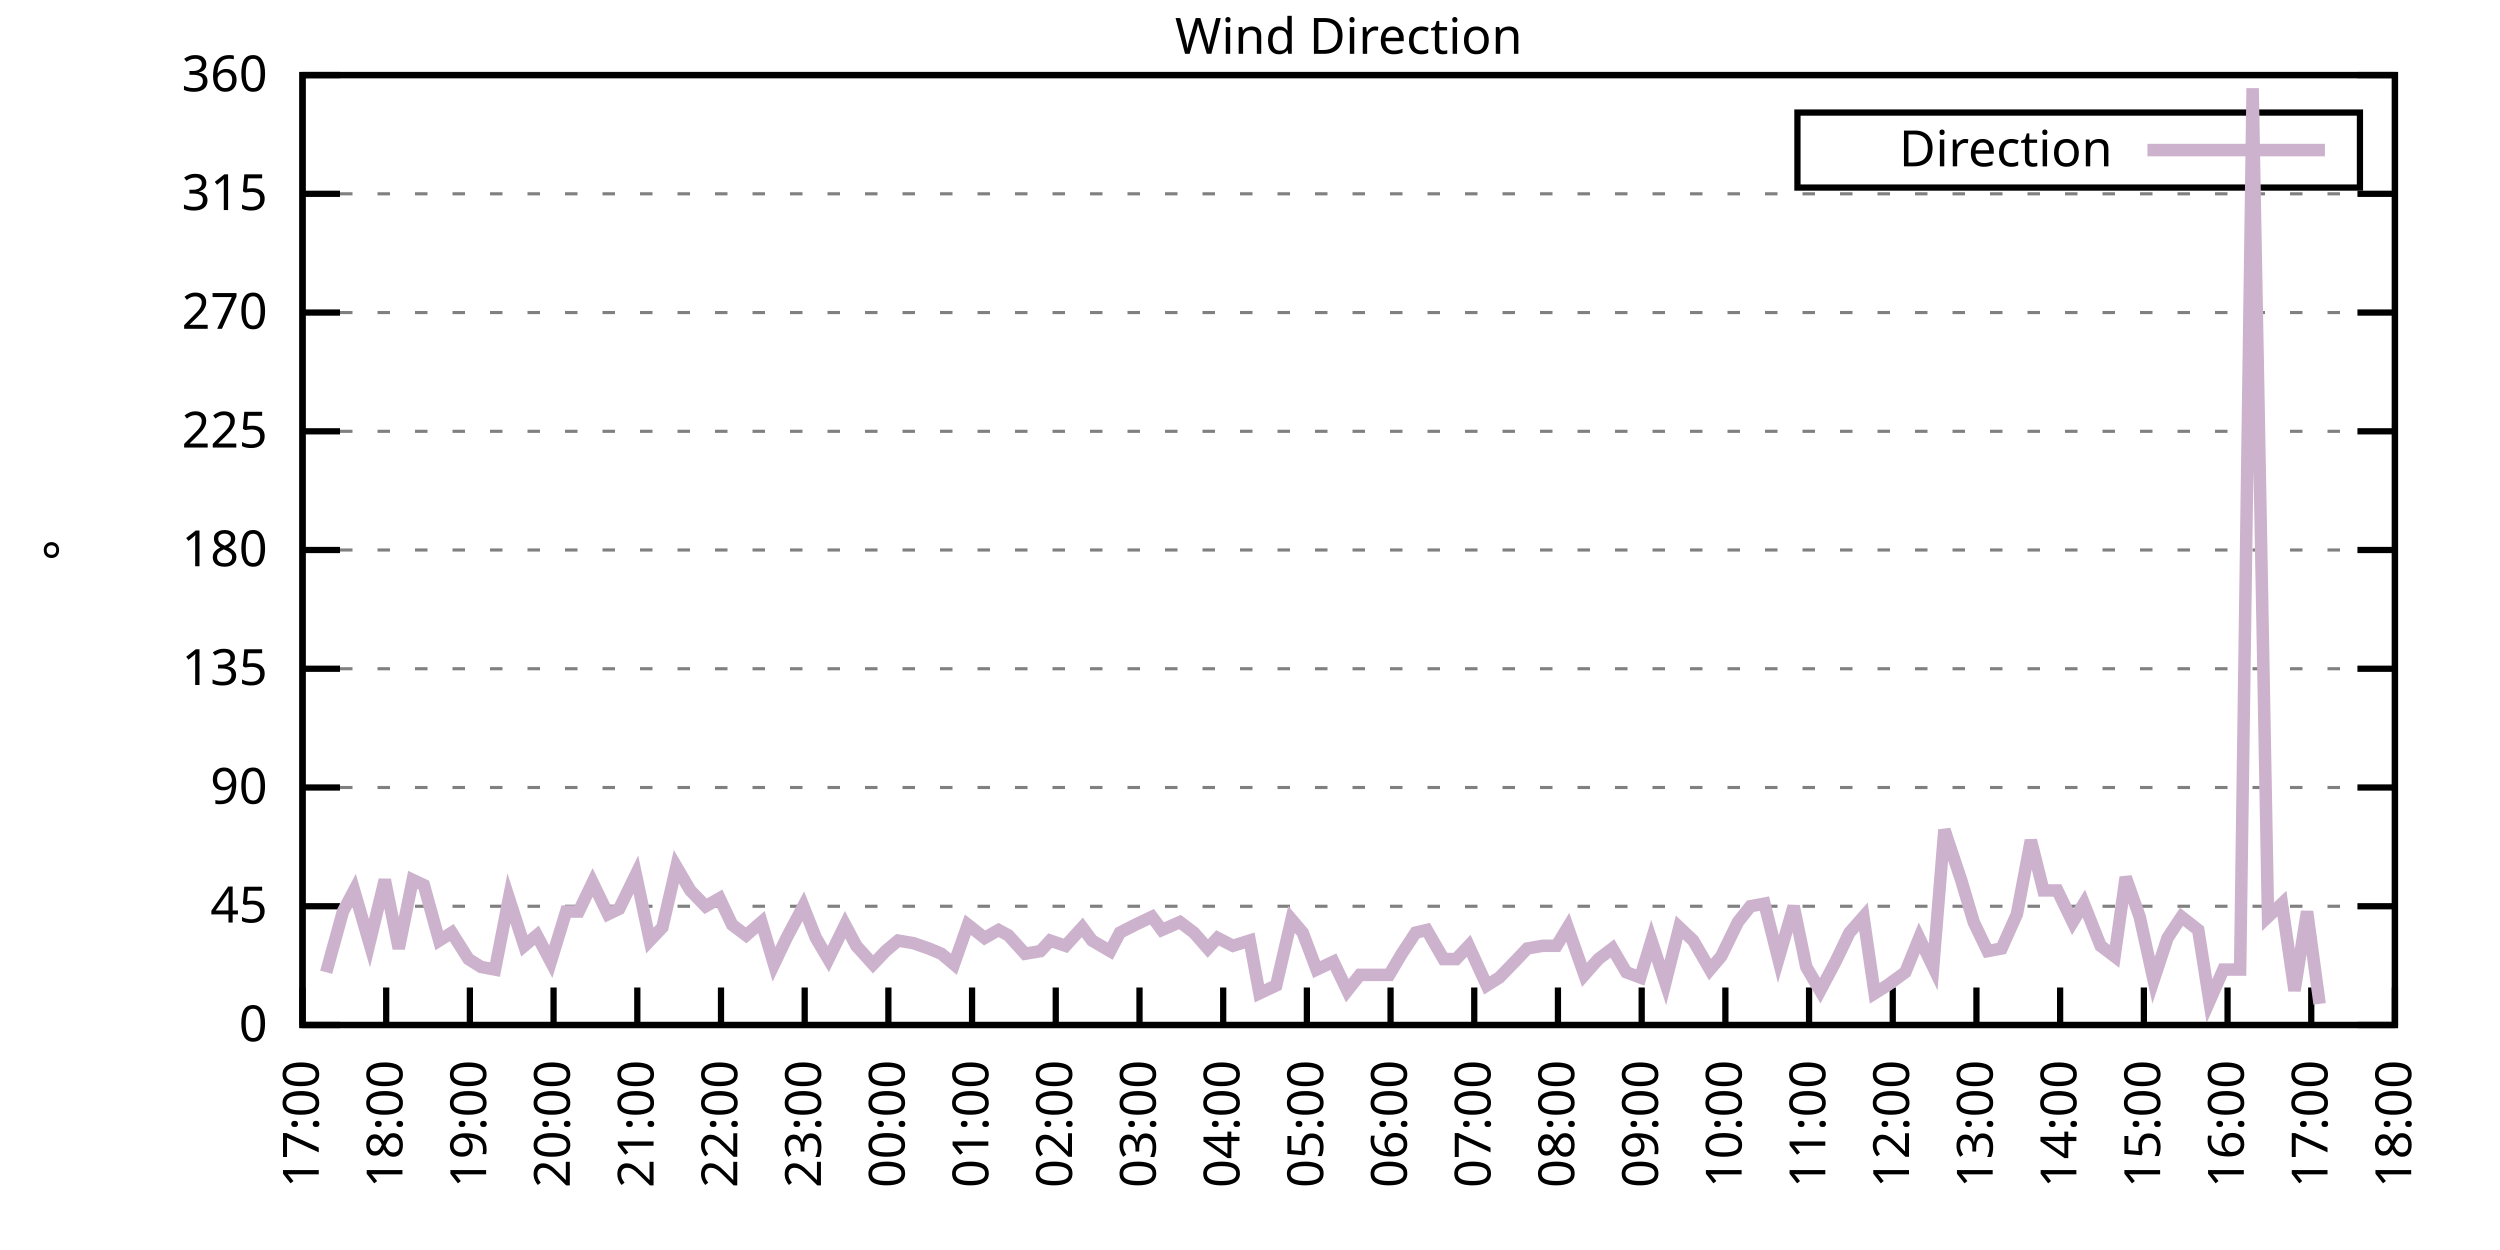
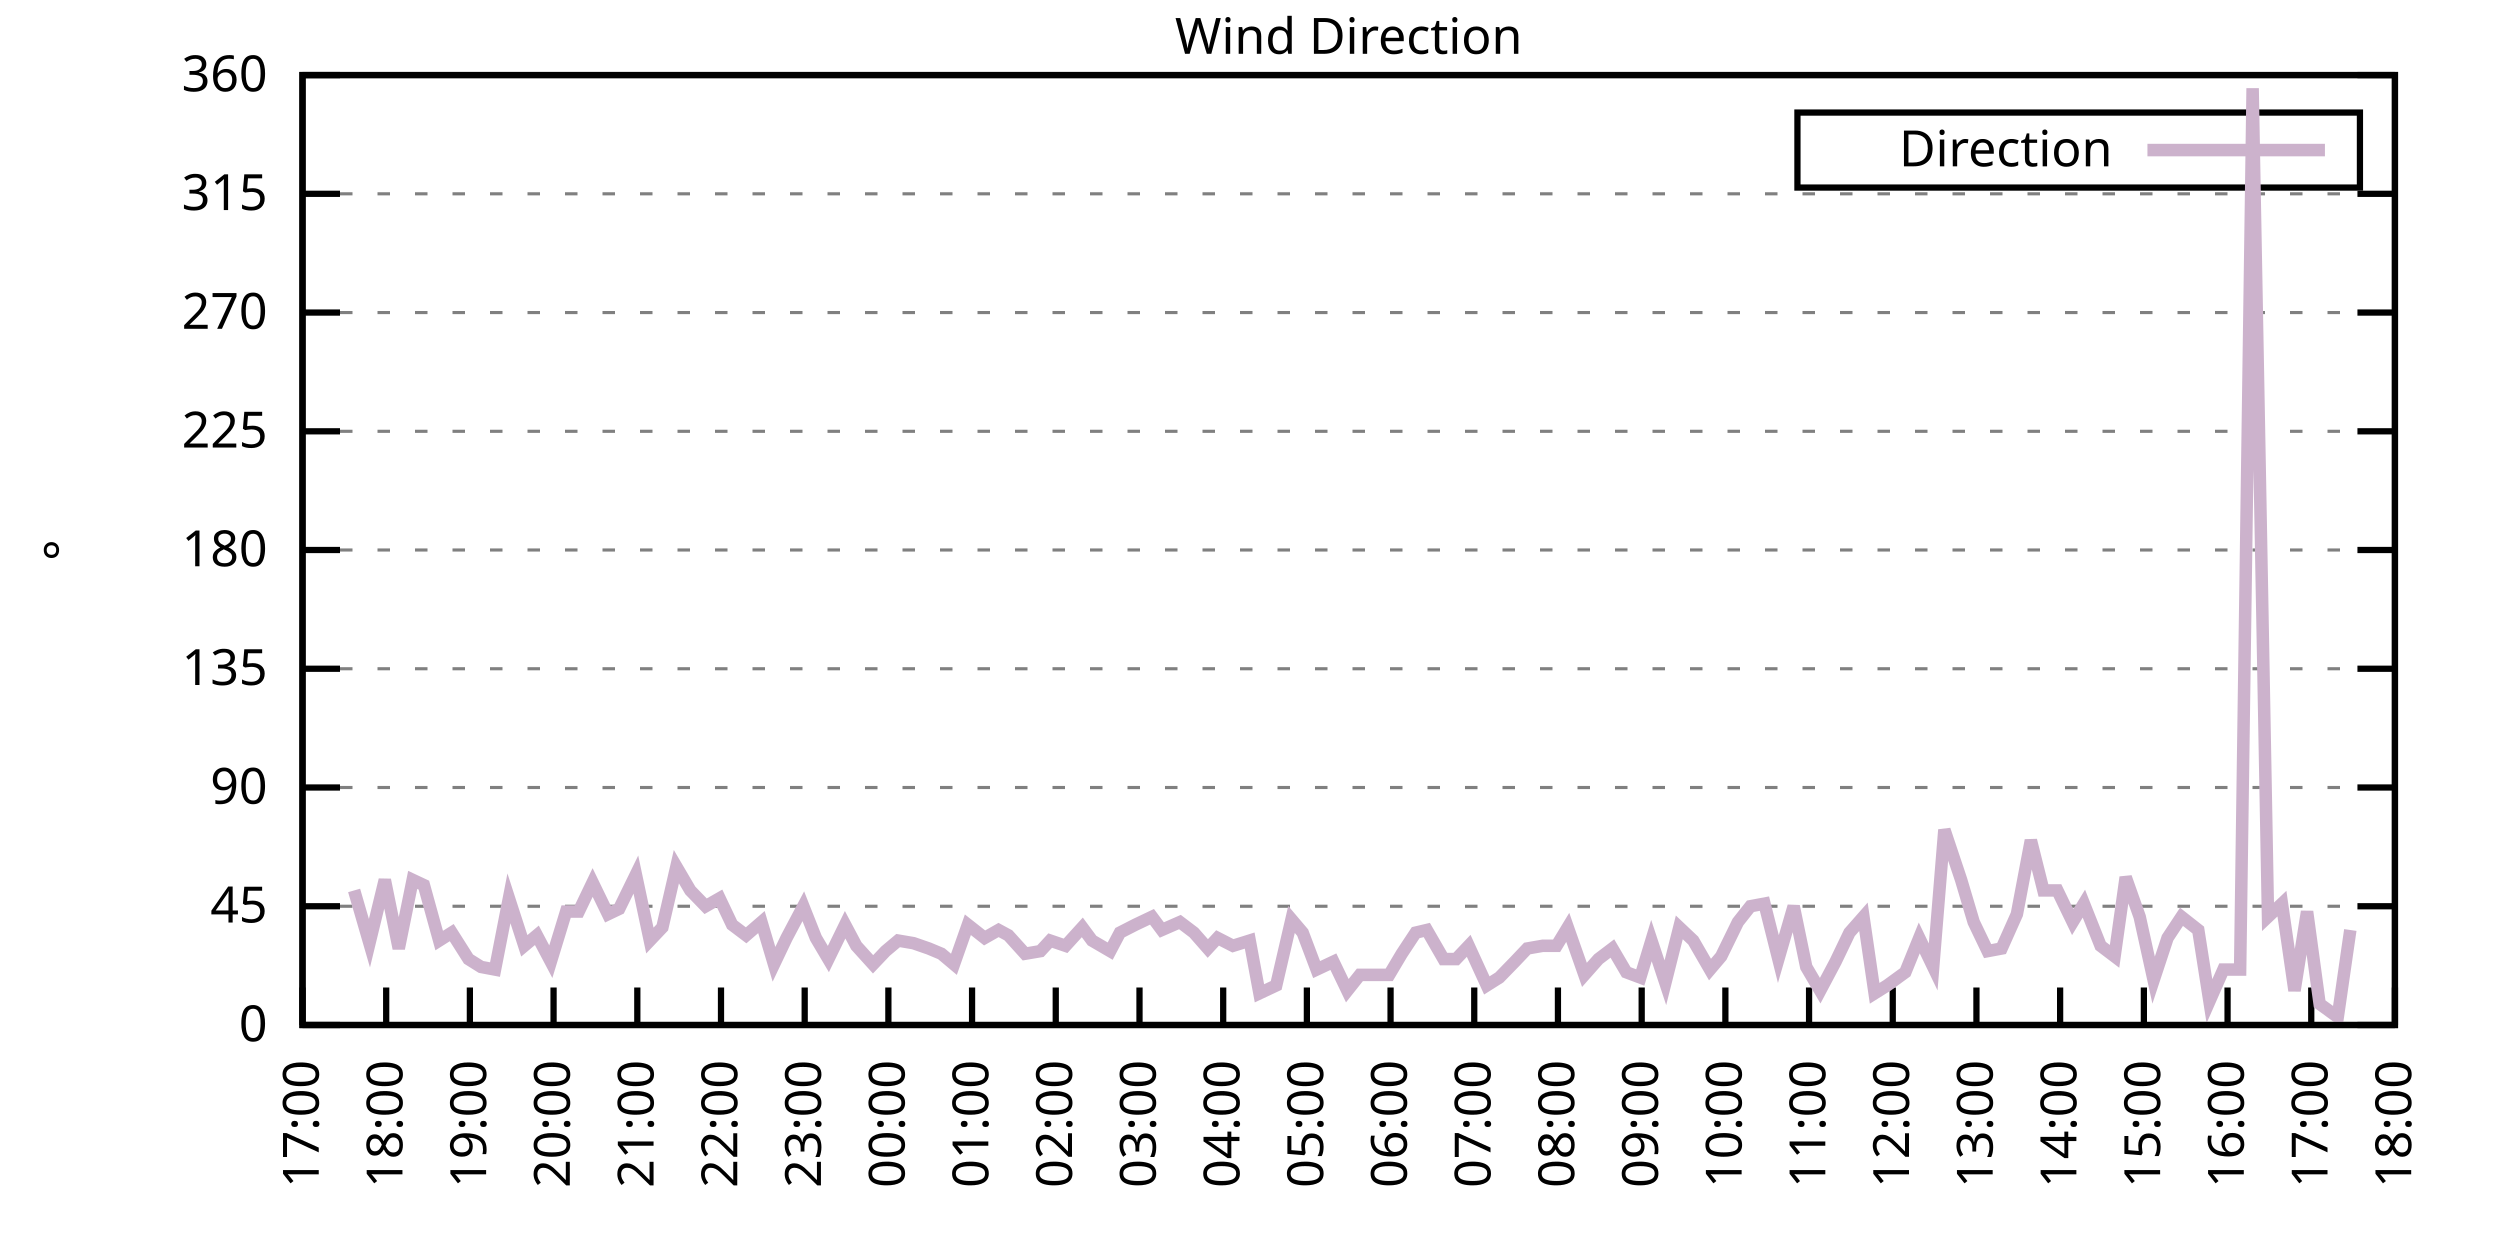
<svg xmlns="http://www.w3.org/2000/svg" xmlns:xlink="http://www.w3.org/1999/xlink" width="400" height="200" viewBox="0 0 400 200">
  <g id="gnuplot_canvas">
    <rect x="0" y="0" width="400" height="200" fill="none" />
    <defs>
      <circle id="gpDot" r="0.5" stroke-width="0.5" stroke="currentColor" />
      <path id="gpPt0" stroke-width="0.333" stroke="currentColor" d="M-1,0 h2 M0,-1 v2" />
      <path id="gpPt1" stroke-width="0.333" stroke="currentColor" d="M-1,-1 L1,1 M1,-1 L-1,1" />
      <path id="gpPt2" stroke-width="0.333" stroke="currentColor" d="M-1,0 L1,0 M0,-1 L0,1 M-1,-1 L1,1 M-1,1 L1,-1" />
      <rect id="gpPt3" stroke-width="0.333" stroke="currentColor" x="-1" y="-1" width="2" height="2" />
      <rect id="gpPt4" stroke-width="0.333" stroke="currentColor" fill="currentColor" x="-1" y="-1" width="2" height="2" />
      <circle id="gpPt5" stroke-width="0.333" stroke="currentColor" cx="0" cy="0" r="1" />
      <use xlink:href="#gpPt5" id="gpPt6" fill="currentColor" stroke="none" />
      <path id="gpPt7" stroke-width="0.333" stroke="currentColor" d="M0,-1.33 L-1.33,0.67 L1.33,0.67 z" />
      <use xlink:href="#gpPt7" id="gpPt8" fill="currentColor" stroke="none" />
      <use xlink:href="#gpPt7" id="gpPt9" stroke="currentColor" transform="rotate(180)" />
      <use xlink:href="#gpPt9" id="gpPt10" fill="currentColor" stroke="none" />
      <use xlink:href="#gpPt3" id="gpPt11" stroke="currentColor" transform="rotate(45)" />
      <use xlink:href="#gpPt11" id="gpPt12" fill="currentColor" stroke="none" />
      <path id="gpPt13" stroke-width="0.333" stroke="currentColor" d="M0,1.330 L1.265,0.411 L0.782,-1.067 L-0.782,-1.076 L-1.265,0.411 z" />
      <use xlink:href="#gpPt13" id="gpPt14" fill="currentColor" stroke="none" />
      <filter id="textbox" filterUnits="objectBoundingBox" x="0" y="0" height="1" width="1">
        <feFlood flood-color="white" flood-opacity="1" result="bgnd" />
        <feComposite in="SourceGraphic" in2="bgnd" operator="atop" />
      </filter>
      <filter id="greybox" filterUnits="objectBoundingBox" x="0" y="0" height="1" width="1">
        <feFlood flood-color="lightgrey" flood-opacity="1" result="grey" />
        <feComposite in="SourceGraphic" in2="grey" operator="atop" />
      </filter>
    </defs>
    <g fill="none" color="white" stroke="currentColor" stroke-width="1.00" stroke-linecap="butt" stroke-linejoin="miter">
</g>
    <g fill="none" color="black" stroke="currentColor" stroke-width="1.00" stroke-linecap="butt" stroke-linejoin="miter">
      <g stroke="none" shape-rendering="crispEdges">
        <polygon fill="rgb(255, 255, 255)" points="48.40,164.00 383.18,164.00 383.18,12.02 48.40,12.02 " />
      </g>
    </g>
    <g fill="none" color="black" stroke="currentColor" stroke-width="1.00" stroke-linecap="butt" stroke-linejoin="miter">
</g>
    <g fill="none" color="black" stroke="black" stroke-width="0.50" stroke-linecap="butt" stroke-linejoin="miter">
</g>
    <g fill="none" color="gray" stroke="currentColor" stroke-width="0.50" stroke-linecap="butt" stroke-linejoin="miter">
      <path stroke="gray" stroke-dasharray="2,4" class="gridline" d="M48.40,164.00 L383.19,164.00  " />
    </g>
    <g fill="none" color="gray" stroke="gray" stroke-width="1.00" stroke-linecap="butt" stroke-linejoin="miter">
</g>
    <g fill="none" color="black" stroke="currentColor" stroke-width="1.00" stroke-linecap="butt" stroke-linejoin="miter">
      <path stroke="black" d="M48.40,164.00 L54.40,164.00 M383.19,164.00 L377.19,164.00  " />
      <g transform="translate(42.80,166.60)" stroke="none" fill="black" font-family="Sans" font-size="8.00" text-anchor="end">
        <text>
          <tspan font-family="Sans"> 0</tspan>
        </text>
      </g>
    </g>
    <g fill="none" color="black" stroke="currentColor" stroke-width="1.00" stroke-linecap="butt" stroke-linejoin="miter">
</g>
    <g fill="none" color="black" stroke="black" stroke-width="0.50" stroke-linecap="butt" stroke-linejoin="miter">
</g>
    <g fill="none" color="gray" stroke="currentColor" stroke-width="0.50" stroke-linecap="butt" stroke-linejoin="miter">
      <path stroke="gray" stroke-dasharray="2,4" class="gridline" d="M48.40,145.00 L383.19,145.00  " />
    </g>
    <g fill="none" color="gray" stroke="gray" stroke-width="1.00" stroke-linecap="butt" stroke-linejoin="miter">
</g>
    <g fill="none" color="black" stroke="currentColor" stroke-width="1.00" stroke-linecap="butt" stroke-linejoin="miter">
      <path stroke="black" d="M48.40,145.00 L54.40,145.00 M383.19,145.00 L377.19,145.00  " />
      <g transform="translate(42.80,147.60)" stroke="none" fill="black" font-family="Sans" font-size="8.00" text-anchor="end">
        <text>
          <tspan font-family="Sans"> 45</tspan>
        </text>
      </g>
    </g>
    <g fill="none" color="black" stroke="currentColor" stroke-width="1.00" stroke-linecap="butt" stroke-linejoin="miter">
</g>
    <g fill="none" color="black" stroke="black" stroke-width="0.50" stroke-linecap="butt" stroke-linejoin="miter">
</g>
    <g fill="none" color="gray" stroke="currentColor" stroke-width="0.50" stroke-linecap="butt" stroke-linejoin="miter">
      <path stroke="gray" stroke-dasharray="2,4" class="gridline" d="M48.40,126.00 L383.19,126.00  " />
    </g>
    <g fill="none" color="gray" stroke="gray" stroke-width="1.00" stroke-linecap="butt" stroke-linejoin="miter">
</g>
    <g fill="none" color="black" stroke="currentColor" stroke-width="1.00" stroke-linecap="butt" stroke-linejoin="miter">
      <path stroke="black" d="M48.40,126.00 L54.40,126.00 M383.19,126.00 L377.19,126.00  " />
      <g transform="translate(42.80,128.60)" stroke="none" fill="black" font-family="Sans" font-size="8.00" text-anchor="end">
        <text>
          <tspan font-family="Sans"> 90</tspan>
        </text>
      </g>
    </g>
    <g fill="none" color="black" stroke="currentColor" stroke-width="1.00" stroke-linecap="butt" stroke-linejoin="miter">
</g>
    <g fill="none" color="black" stroke="black" stroke-width="0.50" stroke-linecap="butt" stroke-linejoin="miter">
</g>
    <g fill="none" color="gray" stroke="currentColor" stroke-width="0.50" stroke-linecap="butt" stroke-linejoin="miter">
      <path stroke="gray" stroke-dasharray="2,4" class="gridline" d="M48.40,107.00 L383.19,107.00  " />
    </g>
    <g fill="none" color="gray" stroke="gray" stroke-width="1.00" stroke-linecap="butt" stroke-linejoin="miter">
</g>
    <g fill="none" color="black" stroke="currentColor" stroke-width="1.00" stroke-linecap="butt" stroke-linejoin="miter">
      <path stroke="black" d="M48.40,107.00 L54.40,107.00 M383.19,107.00 L377.19,107.00  " />
      <g transform="translate(42.80,109.60)" stroke="none" fill="black" font-family="Sans" font-size="8.00" text-anchor="end">
        <text>
          <tspan font-family="Sans"> 135</tspan>
        </text>
      </g>
    </g>
    <g fill="none" color="black" stroke="currentColor" stroke-width="1.00" stroke-linecap="butt" stroke-linejoin="miter">
</g>
    <g fill="none" color="black" stroke="black" stroke-width="0.50" stroke-linecap="butt" stroke-linejoin="miter">
</g>
    <g fill="none" color="gray" stroke="currentColor" stroke-width="0.50" stroke-linecap="butt" stroke-linejoin="miter">
      <path stroke="gray" stroke-dasharray="2,4" class="gridline" d="M48.40,88.00 L383.19,88.00  " />
    </g>
    <g fill="none" color="gray" stroke="gray" stroke-width="1.00" stroke-linecap="butt" stroke-linejoin="miter">
</g>
    <g fill="none" color="black" stroke="currentColor" stroke-width="1.00" stroke-linecap="butt" stroke-linejoin="miter">
      <path stroke="black" d="M48.40,88.00 L54.40,88.00 M383.19,88.00 L377.19,88.00  " />
      <g transform="translate(42.80,90.60)" stroke="none" fill="black" font-family="Sans" font-size="8.00" text-anchor="end">
        <text>
          <tspan font-family="Sans"> 180</tspan>
        </text>
      </g>
    </g>
    <g fill="none" color="black" stroke="currentColor" stroke-width="1.00" stroke-linecap="butt" stroke-linejoin="miter">
</g>
    <g fill="none" color="black" stroke="black" stroke-width="0.50" stroke-linecap="butt" stroke-linejoin="miter">
</g>
    <g fill="none" color="gray" stroke="currentColor" stroke-width="0.50" stroke-linecap="butt" stroke-linejoin="miter">
      <path stroke="gray" stroke-dasharray="2,4" class="gridline" d="M48.40,69.01 L383.19,69.01  " />
    </g>
    <g fill="none" color="gray" stroke="gray" stroke-width="1.00" stroke-linecap="butt" stroke-linejoin="miter">
</g>
    <g fill="none" color="black" stroke="currentColor" stroke-width="1.00" stroke-linecap="butt" stroke-linejoin="miter">
      <path stroke="black" d="M48.40,69.01 L54.40,69.01 M383.19,69.01 L377.19,69.01  " />
      <g transform="translate(42.80,71.61)" stroke="none" fill="black" font-family="Sans" font-size="8.00" text-anchor="end">
        <text>
          <tspan font-family="Sans"> 225</tspan>
        </text>
      </g>
    </g>
    <g fill="none" color="black" stroke="currentColor" stroke-width="1.00" stroke-linecap="butt" stroke-linejoin="miter">
</g>
    <g fill="none" color="black" stroke="black" stroke-width="0.50" stroke-linecap="butt" stroke-linejoin="miter">
</g>
    <g fill="none" color="gray" stroke="currentColor" stroke-width="0.50" stroke-linecap="butt" stroke-linejoin="miter">
      <path stroke="gray" stroke-dasharray="2,4" class="gridline" d="M48.40,50.01 L383.19,50.01  " />
    </g>
    <g fill="none" color="gray" stroke="gray" stroke-width="1.00" stroke-linecap="butt" stroke-linejoin="miter">
</g>
    <g fill="none" color="black" stroke="currentColor" stroke-width="1.00" stroke-linecap="butt" stroke-linejoin="miter">
      <path stroke="black" d="M48.40,50.01 L54.40,50.01 M383.19,50.01 L377.19,50.01  " />
      <g transform="translate(42.80,52.61)" stroke="none" fill="black" font-family="Sans" font-size="8.00" text-anchor="end">
        <text>
          <tspan font-family="Sans"> 270</tspan>
        </text>
      </g>
    </g>
    <g fill="none" color="black" stroke="currentColor" stroke-width="1.00" stroke-linecap="butt" stroke-linejoin="miter">
</g>
    <g fill="none" color="black" stroke="black" stroke-width="0.50" stroke-linecap="butt" stroke-linejoin="miter">
</g>
    <g fill="none" color="gray" stroke="currentColor" stroke-width="0.50" stroke-linecap="butt" stroke-linejoin="miter">
      <path stroke="gray" stroke-dasharray="2,4" class="gridline" d="M48.40,31.01 L383.19,31.01  " />
    </g>
    <g fill="none" color="gray" stroke="gray" stroke-width="1.00" stroke-linecap="butt" stroke-linejoin="miter">
</g>
    <g fill="none" color="black" stroke="currentColor" stroke-width="1.00" stroke-linecap="butt" stroke-linejoin="miter">
      <path stroke="black" d="M48.40,31.01 L54.40,31.01 M383.19,31.01 L377.19,31.01  " />
      <g transform="translate(42.80,33.61)" stroke="none" fill="black" font-family="Sans" font-size="8.00" text-anchor="end">
        <text>
          <tspan font-family="Sans"> 315</tspan>
        </text>
      </g>
    </g>
    <g fill="none" color="black" stroke="currentColor" stroke-width="1.00" stroke-linecap="butt" stroke-linejoin="miter">
</g>
    <g fill="none" color="black" stroke="black" stroke-width="0.50" stroke-linecap="butt" stroke-linejoin="miter">
</g>
    <g fill="none" color="gray" stroke="currentColor" stroke-width="0.50" stroke-linecap="butt" stroke-linejoin="miter">
      <path stroke="gray" stroke-dasharray="2,4" class="gridline" d="M48.40,12.01 L383.19,12.01  " />
    </g>
    <g fill="none" color="gray" stroke="gray" stroke-width="1.00" stroke-linecap="butt" stroke-linejoin="miter">
</g>
    <g fill="none" color="black" stroke="currentColor" stroke-width="1.00" stroke-linecap="butt" stroke-linejoin="miter">
      <path stroke="black" d="M48.40,12.01 L54.40,12.01 M383.19,12.01 L377.19,12.01  " />
      <g transform="translate(42.80,14.61)" stroke="none" fill="black" font-family="Sans" font-size="8.00" text-anchor="end">
        <text>
          <tspan font-family="Sans"> 360</tspan>
        </text>
      </g>
    </g>
    <g fill="none" color="black" stroke="currentColor" stroke-width="1.00" stroke-linecap="butt" stroke-linejoin="miter">
      <path stroke="black" d="M48.40,164.00 L48.40,158.00  " />
      <g transform="translate(51.00,169.60) rotate(270.00)" stroke="none" fill="black" font-family="Sans" font-size="8.00" text-anchor="end">
        <text>
          <tspan font-family="Sans">17:00</tspan>
        </text>
      </g>
    </g>
    <g fill="none" color="black" stroke="currentColor" stroke-width="1.00" stroke-linecap="butt" stroke-linejoin="miter">
      <path stroke="black" d="M61.79,164.00 L61.79,158.00  " />
      <g transform="translate(64.39,169.60) rotate(270.00)" stroke="none" fill="black" font-family="Sans" font-size="8.00" text-anchor="end">
        <text>
          <tspan font-family="Sans">18:00</tspan>
        </text>
      </g>
    </g>
    <g fill="none" color="black" stroke="currentColor" stroke-width="1.00" stroke-linecap="butt" stroke-linejoin="miter">
      <path stroke="black" d="M75.18,164.00 L75.18,158.00  " />
      <g transform="translate(77.78,169.60) rotate(270.00)" stroke="none" fill="black" font-family="Sans" font-size="8.00" text-anchor="end">
        <text>
          <tspan font-family="Sans">19:00</tspan>
        </text>
      </g>
    </g>
    <g fill="none" color="black" stroke="currentColor" stroke-width="1.00" stroke-linecap="butt" stroke-linejoin="miter">
      <path stroke="black" d="M88.57,164.00 L88.57,158.00  " />
      <g transform="translate(91.17,169.60) rotate(270.00)" stroke="none" fill="black" font-family="Sans" font-size="8.00" text-anchor="end">
        <text>
          <tspan font-family="Sans">20:00</tspan>
        </text>
      </g>
    </g>
    <g fill="none" color="black" stroke="currentColor" stroke-width="1.00" stroke-linecap="butt" stroke-linejoin="miter">
      <path stroke="black" d="M101.97,164.00 L101.97,158.00  " />
      <g transform="translate(104.57,169.60) rotate(270.00)" stroke="none" fill="black" font-family="Sans" font-size="8.00" text-anchor="end">
        <text>
          <tspan font-family="Sans">21:00</tspan>
        </text>
      </g>
    </g>
    <g fill="none" color="black" stroke="currentColor" stroke-width="1.00" stroke-linecap="butt" stroke-linejoin="miter">
      <path stroke="black" d="M115.36,164.00 L115.36,158.00  " />
      <g transform="translate(117.96,169.60) rotate(270.00)" stroke="none" fill="black" font-family="Sans" font-size="8.00" text-anchor="end">
        <text>
          <tspan font-family="Sans">22:00</tspan>
        </text>
      </g>
    </g>
    <g fill="none" color="black" stroke="currentColor" stroke-width="1.00" stroke-linecap="butt" stroke-linejoin="miter">
      <path stroke="black" d="M128.75,164.00 L128.75,158.00  " />
      <g transform="translate(131.35,169.60) rotate(270.00)" stroke="none" fill="black" font-family="Sans" font-size="8.00" text-anchor="end">
        <text>
          <tspan font-family="Sans">23:00</tspan>
        </text>
      </g>
    </g>
    <g fill="none" color="black" stroke="currentColor" stroke-width="1.00" stroke-linecap="butt" stroke-linejoin="miter">
      <path stroke="black" d="M142.14,164.00 L142.14,158.00  " />
      <g transform="translate(144.74,169.60) rotate(270.00)" stroke="none" fill="black" font-family="Sans" font-size="8.00" text-anchor="end">
        <text>
          <tspan font-family="Sans">00:00</tspan>
        </text>
      </g>
    </g>
    <g fill="none" color="black" stroke="currentColor" stroke-width="1.00" stroke-linecap="butt" stroke-linejoin="miter">
      <path stroke="black" d="M155.53,164.00 L155.53,158.00  " />
      <g transform="translate(158.13,169.60) rotate(270.00)" stroke="none" fill="black" font-family="Sans" font-size="8.00" text-anchor="end">
        <text>
          <tspan font-family="Sans">01:00</tspan>
        </text>
      </g>
    </g>
    <g fill="none" color="black" stroke="currentColor" stroke-width="1.00" stroke-linecap="butt" stroke-linejoin="miter">
      <path stroke="black" d="M168.92,164.00 L168.92,158.00  " />
      <g transform="translate(171.52,169.60) rotate(270.00)" stroke="none" fill="black" font-family="Sans" font-size="8.00" text-anchor="end">
        <text>
          <tspan font-family="Sans">02:00</tspan>
        </text>
      </g>
    </g>
    <g fill="none" color="black" stroke="currentColor" stroke-width="1.00" stroke-linecap="butt" stroke-linejoin="miter">
      <path stroke="black" d="M182.32,164.00 L182.32,158.00  " />
      <g transform="translate(184.92,169.60) rotate(270.00)" stroke="none" fill="black" font-family="Sans" font-size="8.00" text-anchor="end">
        <text>
          <tspan font-family="Sans">03:00</tspan>
        </text>
      </g>
    </g>
    <g fill="none" color="black" stroke="currentColor" stroke-width="1.00" stroke-linecap="butt" stroke-linejoin="miter">
      <path stroke="black" d="M195.71,164.00 L195.71,158.00  " />
      <g transform="translate(198.31,169.60) rotate(270.00)" stroke="none" fill="black" font-family="Sans" font-size="8.00" text-anchor="end">
        <text>
          <tspan font-family="Sans">04:00</tspan>
        </text>
      </g>
    </g>
    <g fill="none" color="black" stroke="currentColor" stroke-width="1.00" stroke-linecap="butt" stroke-linejoin="miter">
      <path stroke="black" d="M209.10,164.00 L209.10,158.00  " />
      <g transform="translate(211.70,169.60) rotate(270.00)" stroke="none" fill="black" font-family="Sans" font-size="8.00" text-anchor="end">
        <text>
          <tspan font-family="Sans">05:00</tspan>
        </text>
      </g>
    </g>
    <g fill="none" color="black" stroke="currentColor" stroke-width="1.00" stroke-linecap="butt" stroke-linejoin="miter">
      <path stroke="black" d="M222.49,164.00 L222.49,158.00  " />
      <g transform="translate(225.09,169.60) rotate(270.00)" stroke="none" fill="black" font-family="Sans" font-size="8.00" text-anchor="end">
        <text>
          <tspan font-family="Sans">06:00</tspan>
        </text>
      </g>
    </g>
    <g fill="none" color="black" stroke="currentColor" stroke-width="1.00" stroke-linecap="butt" stroke-linejoin="miter">
      <path stroke="black" d="M235.88,164.00 L235.88,158.00  " />
      <g transform="translate(238.48,169.60) rotate(270.00)" stroke="none" fill="black" font-family="Sans" font-size="8.00" text-anchor="end">
        <text>
          <tspan font-family="Sans">07:00</tspan>
        </text>
      </g>
    </g>
    <g fill="none" color="black" stroke="currentColor" stroke-width="1.00" stroke-linecap="butt" stroke-linejoin="miter">
      <path stroke="black" d="M249.27,164.00 L249.27,158.00  " />
      <g transform="translate(251.87,169.60) rotate(270.00)" stroke="none" fill="black" font-family="Sans" font-size="8.00" text-anchor="end">
        <text>
          <tspan font-family="Sans">08:00</tspan>
        </text>
      </g>
    </g>
    <g fill="none" color="black" stroke="currentColor" stroke-width="1.00" stroke-linecap="butt" stroke-linejoin="miter">
      <path stroke="black" d="M262.67,164.00 L262.67,158.00  " />
      <g transform="translate(265.27,169.60) rotate(270.00)" stroke="none" fill="black" font-family="Sans" font-size="8.00" text-anchor="end">
        <text>
          <tspan font-family="Sans">09:00</tspan>
        </text>
      </g>
    </g>
    <g fill="none" color="black" stroke="currentColor" stroke-width="1.00" stroke-linecap="butt" stroke-linejoin="miter">
      <path stroke="black" d="M276.06,164.00 L276.06,158.00  " />
      <g transform="translate(278.66,169.60) rotate(270.00)" stroke="none" fill="black" font-family="Sans" font-size="8.00" text-anchor="end">
        <text>
          <tspan font-family="Sans">10:00</tspan>
        </text>
      </g>
    </g>
    <g fill="none" color="black" stroke="currentColor" stroke-width="1.00" stroke-linecap="butt" stroke-linejoin="miter">
      <path stroke="black" d="M289.45,164.00 L289.45,158.00  " />
      <g transform="translate(292.05,169.60) rotate(270.00)" stroke="none" fill="black" font-family="Sans" font-size="8.00" text-anchor="end">
        <text>
          <tspan font-family="Sans">11:00</tspan>
        </text>
      </g>
    </g>
    <g fill="none" color="black" stroke="currentColor" stroke-width="1.00" stroke-linecap="butt" stroke-linejoin="miter">
      <path stroke="black" d="M302.84,164.00 L302.84,158.00  " />
      <g transform="translate(305.44,169.60) rotate(270.00)" stroke="none" fill="black" font-family="Sans" font-size="8.00" text-anchor="end">
        <text>
          <tspan font-family="Sans">12:00</tspan>
        </text>
      </g>
    </g>
    <g fill="none" color="black" stroke="currentColor" stroke-width="1.00" stroke-linecap="butt" stroke-linejoin="miter">
      <path stroke="black" d="M316.23,164.00 L316.23,158.00  " />
      <g transform="translate(318.83,169.60) rotate(270.00)" stroke="none" fill="black" font-family="Sans" font-size="8.00" text-anchor="end">
        <text>
          <tspan font-family="Sans">13:00</tspan>
        </text>
      </g>
    </g>
    <g fill="none" color="black" stroke="currentColor" stroke-width="1.00" stroke-linecap="butt" stroke-linejoin="miter">
      <path stroke="black" d="M329.62,164.00 L329.62,158.00  " />
      <g transform="translate(332.22,169.60) rotate(270.00)" stroke="none" fill="black" font-family="Sans" font-size="8.00" text-anchor="end">
        <text>
          <tspan font-family="Sans">14:00</tspan>
        </text>
      </g>
    </g>
    <g fill="none" color="black" stroke="currentColor" stroke-width="1.00" stroke-linecap="butt" stroke-linejoin="miter">
      <path stroke="black" d="M343.02,164.00 L343.02,158.00  " />
      <g transform="translate(345.62,169.60) rotate(270.00)" stroke="none" fill="black" font-family="Sans" font-size="8.00" text-anchor="end">
        <text>
          <tspan font-family="Sans">15:00</tspan>
        </text>
      </g>
    </g>
    <g fill="none" color="black" stroke="currentColor" stroke-width="1.00" stroke-linecap="butt" stroke-linejoin="miter">
      <path stroke="black" d="M356.41,164.00 L356.41,158.00  " />
      <g transform="translate(359.01,169.60) rotate(270.00)" stroke="none" fill="black" font-family="Sans" font-size="8.00" text-anchor="end">
        <text>
          <tspan font-family="Sans">16:00</tspan>
        </text>
      </g>
    </g>
    <g fill="none" color="black" stroke="currentColor" stroke-width="1.00" stroke-linecap="butt" stroke-linejoin="miter">
      <path stroke="black" d="M369.80,164.00 L369.80,158.00  " />
      <g transform="translate(372.40,169.60) rotate(270.00)" stroke="none" fill="black" font-family="Sans" font-size="8.00" text-anchor="end">
        <text>
          <tspan font-family="Sans">17:00</tspan>
        </text>
      </g>
    </g>
    <g fill="none" color="black" stroke="currentColor" stroke-width="1.00" stroke-linecap="butt" stroke-linejoin="miter">
      <path stroke="black" d="M383.19,164.00 L383.19,158.00  " />
      <g transform="translate(385.79,169.60) rotate(270.00)" stroke="none" fill="black" font-family="Sans" font-size="8.00" text-anchor="end">
        <text>
          <tspan font-family="Sans">18:00</tspan>
        </text>
      </g>
    </g>
    <g fill="none" color="black" stroke="currentColor" stroke-width="1.00" stroke-linecap="butt" stroke-linejoin="miter">
</g>
    <g fill="none" color="black" stroke="currentColor" stroke-width="1.00" stroke-linecap="butt" stroke-linejoin="miter">
      <path stroke="black" d="M48.40,12.01 L48.40,164.00 L383.19,164.00 L383.19,12.01 L48.40,12.01 Z  " />
    </g>
    <g fill="none" color="black" stroke="currentColor" stroke-width="1.00" stroke-linecap="butt" stroke-linejoin="miter">
</g>
    <g fill="none" color="black" stroke="currentColor" stroke-width="1.00" stroke-linecap="butt" stroke-linejoin="miter">
      <path stroke="black" d="M287.59,30.01 L287.59,18.01 L377.59,18.01 L377.59,30.01 L287.59,30.01 Z  " />
    </g>
    <g id="Wind_direction_plot_1">
      <g fill="none" color="white" stroke="black" stroke-width="2.00" stroke-linecap="butt" stroke-linejoin="miter">
</g>
      <g fill="none" color="black" stroke="currentColor" stroke-width="2.00" stroke-linecap="butt" stroke-linejoin="miter">
        <g transform="translate(337.99,26.61)" stroke="none" fill="black" font-family="Sans" font-size="8.00" text-anchor="end">
          <text>
            <tspan font-family="Sans">Direction</tspan>
          </text>
        </g>
      </g>
      <g fill="none" color="black" stroke="currentColor" stroke-width="2.00" stroke-linecap="butt" stroke-linejoin="miter">
-         <path stroke="rgb(204, 178, 204)" d="M343.59,24.01 L371.99,24.01 M52.19,155.56 L54.87,145.85 L56.66,142.47 L59.11,150.91 L61.57,140.78 L63.80,151.76   L66.03,140.78 L67.82,141.62 L70.27,150.49 L72.28,149.22 L74.96,153.45 L76.97,154.71 L79.20,155.13 L81.43,143.73   L83.89,151.33 L85.90,149.65 L88.13,153.87 L90.58,145.85 L92.59,145.85 L94.82,141.20 L97.28,146.27 L99.06,145.42   L101.74,139.93 L103.98,150.49 L105.98,148.38 L108.22,138.67 L110.45,142.47 L112.90,145.00 L115.13,143.73 L117.14,147.96   L119.38,149.65 L121.83,147.53 L123.84,154.29 L125.85,150.07 L128.53,145.00 L130.54,150.07 L132.54,153.45 L135.22,147.96   L137.01,151.33 L139.69,154.29 L141.69,152.18 L143.70,150.49 L146.16,150.91 L148.61,151.76 L150.62,152.60 L152.63,154.29   L154.86,147.96 L157.54,150.07 L159.77,148.80 L161.34,149.65 L164.01,152.60 L166.47,152.18 L168.03,150.49 L170.49,151.33   L173.17,148.38 L174.73,150.49 L177.63,152.18 L179.19,149.22 L181.65,147.96 L184.32,146.69 L185.89,148.80 L188.79,147.53   L191.02,149.22 L193.25,151.76 L194.81,150.07 L197.27,151.33 L199.95,150.49 L201.51,158.93 L204.19,157.67 L206.64,147.11   L208.43,149.22 L210.66,155.13 L213.34,153.87 L215.57,158.51 L217.58,155.98 L219.59,155.98 L222.27,155.98 L224.28,152.60   L226.51,149.22 L228.29,148.80 L230.97,153.45 L232.98,153.45 L234.99,151.33 L237.89,157.67 L239.90,156.40 L242.36,153.87   L244.36,151.76 L246.82,151.33 L249.05,151.33 L250.84,148.38 L253.51,155.98 L255.75,153.45 L257.98,151.76 L260.21,155.56   L262.44,156.40 L264.23,150.49 L266.46,157.24 L268.69,148.38 L270.92,150.49 L273.60,155.13 L275.39,153.02 L278.07,147.53   L280.07,145.00 L282.31,144.58 L284.54,153.45 L286.99,145.00 L289.00,154.71 L291.23,158.51 L293.69,153.87 L295.92,149.22   L298.15,146.69 L299.94,158.93 L301.95,157.67 L304.85,155.56 L307.08,150.07 L309.31,154.71 L311.10,132.76 L313.78,140.78   L315.79,147.53 L318.02,152.18 L320.25,151.76 L322.70,146.27 L324.94,134.45 L326.95,142.47 L329.18,142.47 L331.63,147.53   L333.42,144.58 L336.10,151.33 L338.33,153.02 L340.11,140.36 L342.35,146.69 L344.58,156.82 L346.81,150.07 L349.04,146.69   L351.72,148.80 L353.51,160.20 L355.74,155.13 L358.42,155.13 L360.42,14.12 L362.88,146.69 L365.11,144.58 L367.12,158.51   L369.13,145.85 L371.14,160.62  " />
+         <path stroke="rgb(204, 178, 204)" d="M343.59,24.01 L371.99,24.01 M56.66,142.47 L59.11,150.91 L61.57,140.78 L63.80,151.76 L66.03,140.78 L67.82,141.62   L70.27,150.49 L72.28,149.22 L74.96,153.45 L76.97,154.71 L79.20,155.13 L81.43,143.73 L83.89,151.33 L85.90,149.65   L88.13,153.87 L90.58,145.85 L92.59,145.85 L94.82,141.20 L97.28,146.27 L99.06,145.42 L101.74,139.93 L103.98,150.49   L105.98,148.38 L108.22,138.67 L110.45,142.47 L112.90,145.00 L115.13,143.73 L117.14,147.96 L119.38,149.65 L121.83,147.53   L123.84,154.29 L125.85,150.07 L128.53,145.00 L130.54,150.07 L132.54,153.45 L135.22,147.96 L137.01,151.33 L139.69,154.29   L141.69,152.18 L143.70,150.49 L146.16,150.91 L148.61,151.76 L150.62,152.60 L152.63,154.29 L154.86,147.96 L157.54,150.07   L159.77,148.80 L161.34,149.65 L164.01,152.60 L166.47,152.18 L168.03,150.49 L170.49,151.33 L173.17,148.38 L174.73,150.49   L177.63,152.18 L179.19,149.22 L181.65,147.96 L184.32,146.69 L185.89,148.80 L188.79,147.53 L191.02,149.22 L193.25,151.76   L194.81,150.07 L197.27,151.33 L199.95,150.49 L201.51,158.93 L204.19,157.67 L206.64,147.11 L208.43,149.22 L210.66,155.13   L213.34,153.87 L215.57,158.51 L217.58,155.98 L219.59,155.98 L222.27,155.98 L224.28,152.60 L226.51,149.22 L228.29,148.80   L230.97,153.45 L232.98,153.45 L234.99,151.33 L237.89,157.67 L239.90,156.40 L242.36,153.87 L244.36,151.76 L246.82,151.33   L249.05,151.33 L250.84,148.38 L253.51,155.98 L255.75,153.45 L257.98,151.76 L260.21,155.56 L262.44,156.40 L264.23,150.49   L266.46,157.24 L268.69,148.38 L270.92,150.49 L273.60,155.13 L275.39,153.02 L278.07,147.53 L280.07,145.00 L282.31,144.58   L284.54,153.45 L286.99,145.00 L289.00,154.71 L291.23,158.51 L293.69,153.87 L295.92,149.22 L298.15,146.69 L299.94,158.93   L301.95,157.67 L304.85,155.56 L307.08,150.07 L309.31,154.71 L311.10,132.76 L313.78,140.78 L315.79,147.53 L318.02,152.18   L320.25,151.76 L322.70,146.27 L324.94,134.45 L326.95,142.47 L329.18,142.47 L331.63,147.53 L333.42,144.58 L336.10,151.33   L338.33,153.02 L340.11,140.36 L342.35,146.69 L344.58,156.82 L346.81,150.07 L349.04,146.69 L351.72,148.80 L353.51,160.20   L355.74,155.13 L358.42,155.13 L360.42,14.12 L362.88,146.69 L365.11,144.58 L367.12,158.51 L369.13,145.85 L371.14,160.62   L374.04,162.73 L376.05,148.80  " />
      </g>
    </g>
    <g fill="none" color="black" stroke="currentColor" stroke-width="2.00" stroke-linecap="butt" stroke-linejoin="miter">
</g>
    <g fill="none" color="black" stroke="black" stroke-width="1.00" stroke-linecap="butt" stroke-linejoin="miter">
</g>
    <g fill="none" color="black" stroke="currentColor" stroke-width="1.00" stroke-linecap="butt" stroke-linejoin="miter">
      <path stroke="black" d="M48.40,12.01 L48.40,164.00 L383.19,164.00 L383.19,12.01 L48.40,12.01 Z  " />
      <g transform="translate(12.80,88.01) rotate(270.00)" stroke="none" fill="black" font-family="Sans" font-size="8.00" text-anchor="middle">
        <text>
          <tspan font-family="Sans">°</tspan>
        </text>
      </g>
    </g>
    <g fill="none" color="black" stroke="currentColor" stroke-width="1.00" stroke-linecap="butt" stroke-linejoin="miter">
</g>
    <g fill="none" color="black" stroke="currentColor" stroke-width="1.00" stroke-linecap="butt" stroke-linejoin="miter">
      <g transform="translate(215.79,8.61)" stroke="none" fill="black" font-family="Sans" font-size="8.00" text-anchor="middle">
        <text>
          <tspan font-family="Sans">Wind Direction</tspan>
        </text>
      </g>
    </g>
    <g fill="none" color="black" stroke="currentColor" stroke-width="1.00" stroke-linecap="butt" stroke-linejoin="miter">
</g>
  </g>
</svg>
